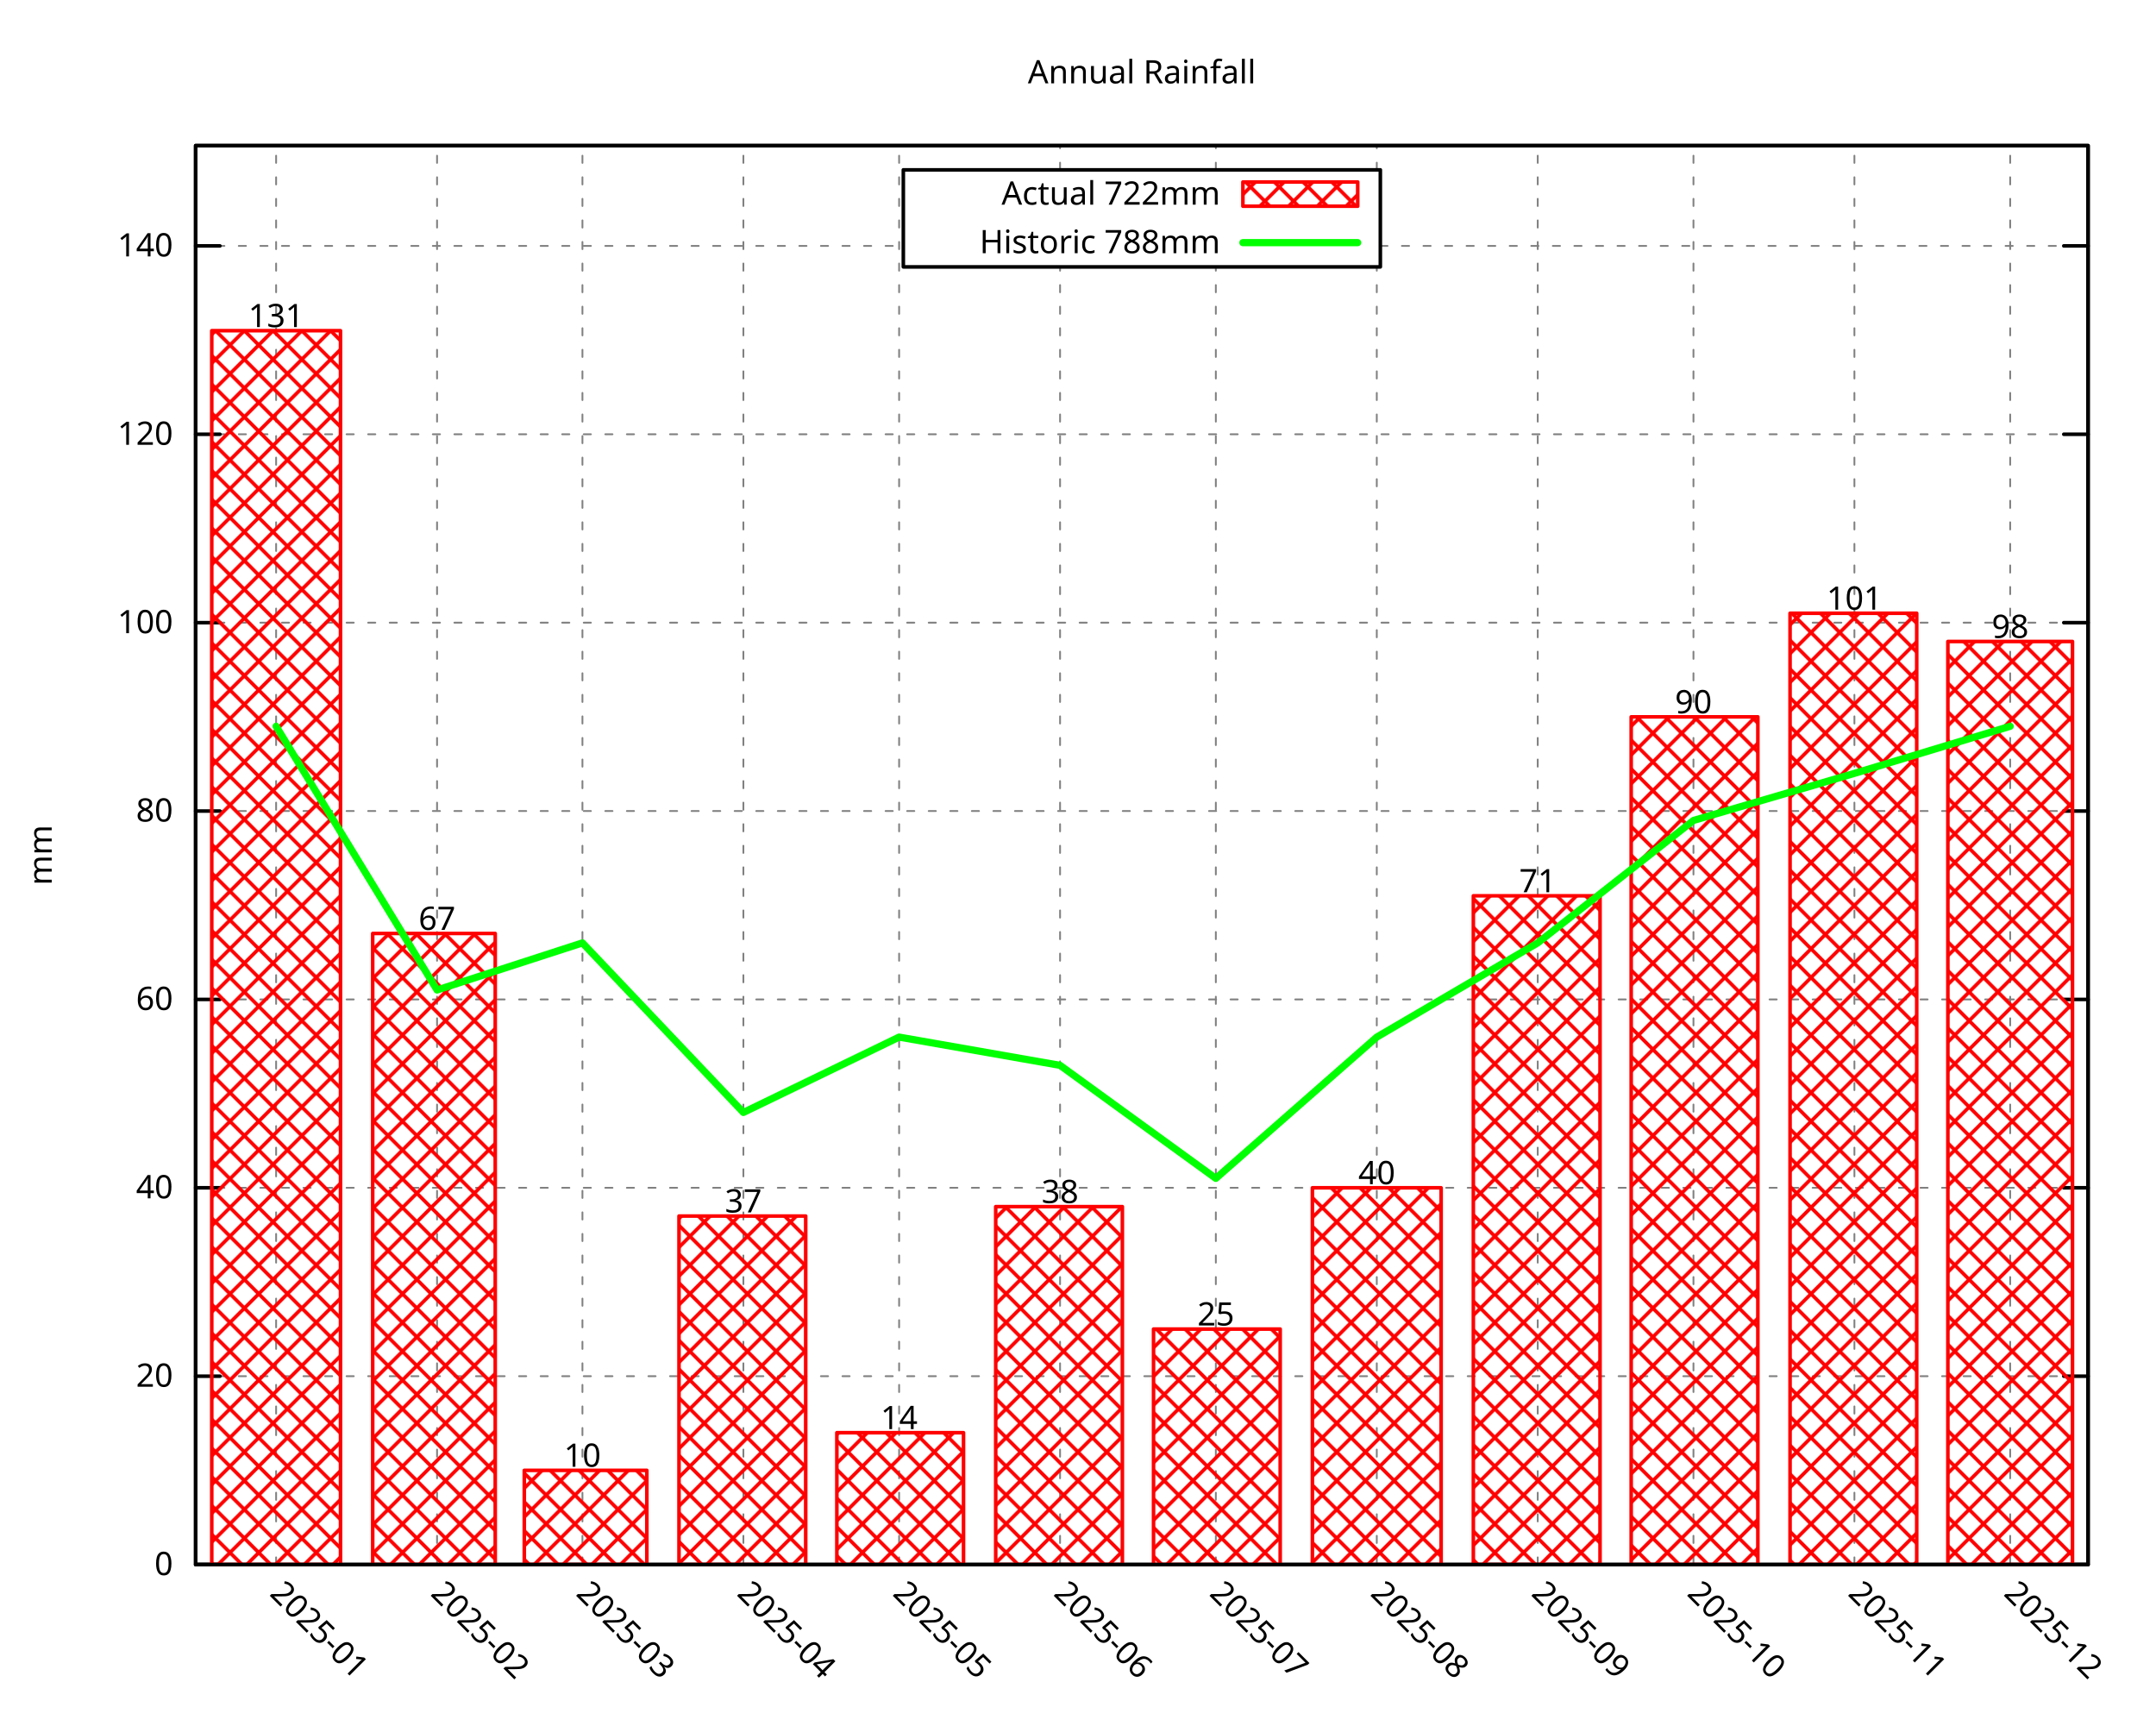
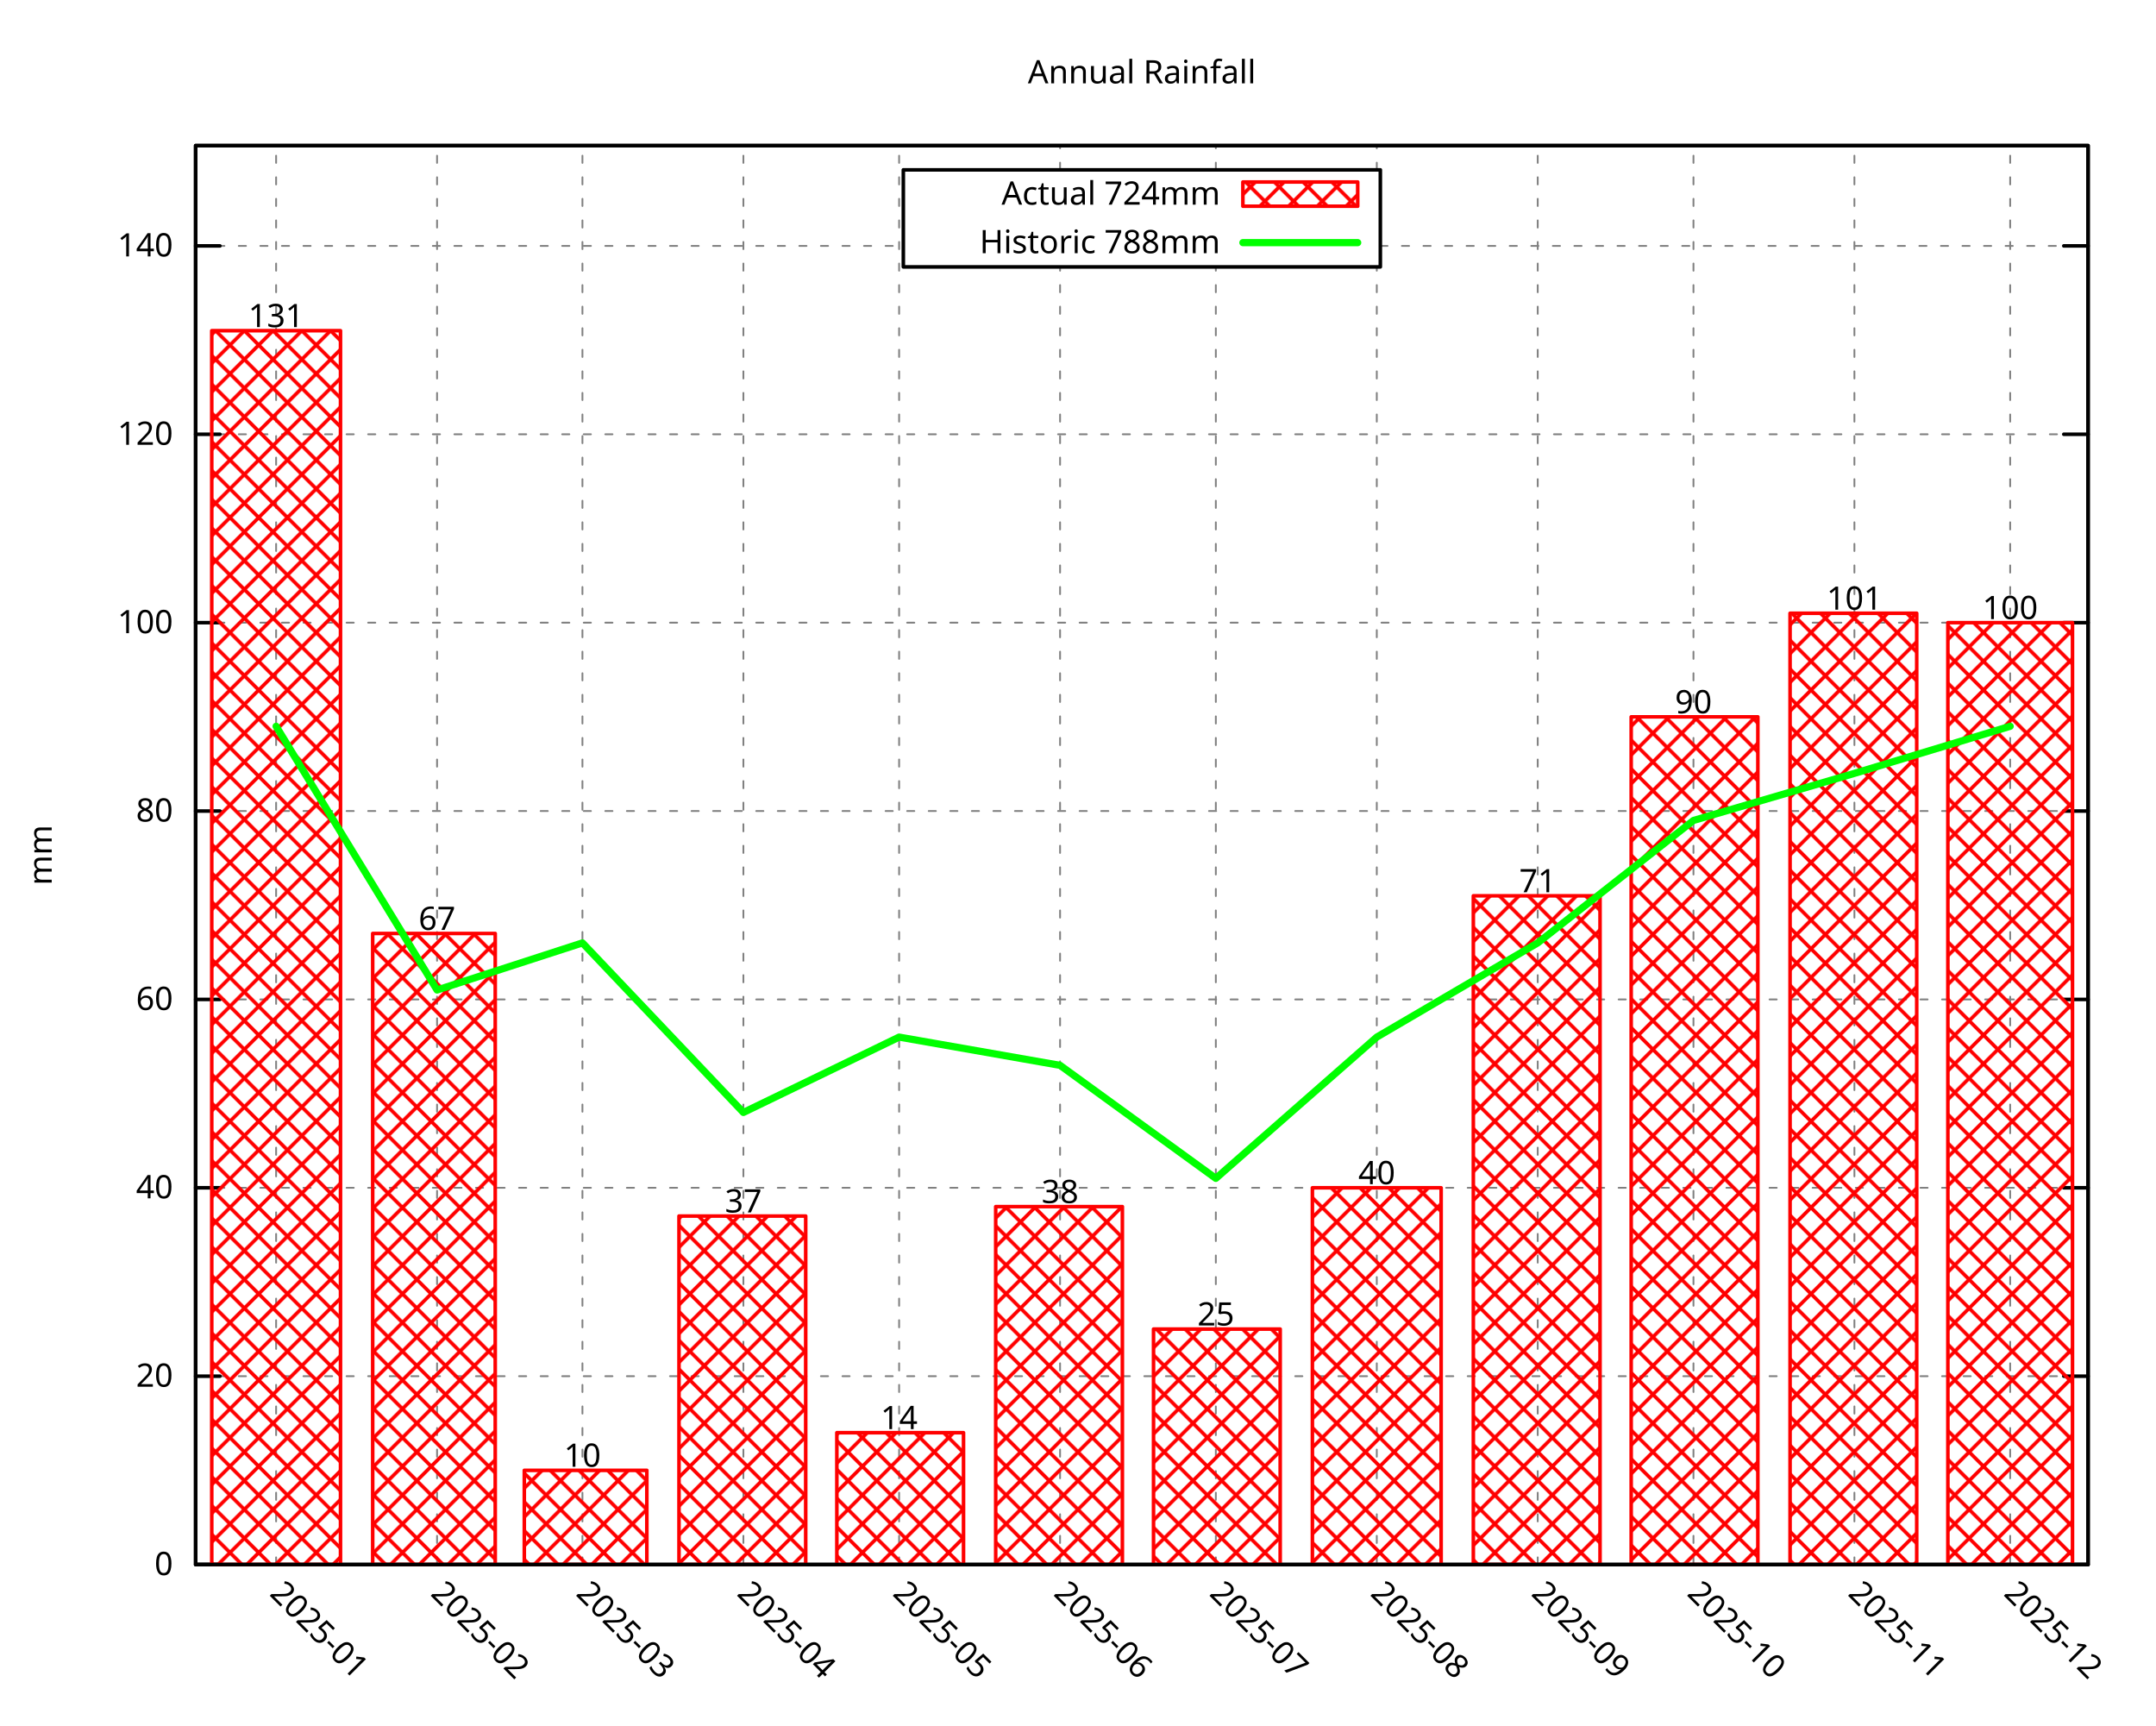
<svg xmlns="http://www.w3.org/2000/svg" xmlns:xlink="http://www.w3.org/1999/xlink" width="600" height="480" viewBox="0 0 600 480">
  <g id="gnuplot_canvas">
    <rect x="0" y="0" width="600" height="480" fill="none" />
    <defs>
      <circle id="gpDot" r="0.5" stroke-width="0.5" stroke="currentColor" />
      <path id="gpPt0" stroke-width="0.296" stroke="currentColor" d="M-1,0 h2 M0,-1 v2" />
      <path id="gpPt1" stroke-width="0.296" stroke="currentColor" d="M-1,-1 L1,1 M1,-1 L-1,1" />
      <path id="gpPt2" stroke-width="0.296" stroke="currentColor" d="M-1,0 L1,0 M0,-1 L0,1 M-1,-1 L1,1 M-1,1 L1,-1" />
      <rect id="gpPt3" stroke-width="0.296" stroke="currentColor" x="-1" y="-1" width="2" height="2" />
      <rect id="gpPt4" stroke-width="0.296" stroke="currentColor" fill="currentColor" x="-1" y="-1" width="2" height="2" />
      <circle id="gpPt5" stroke-width="0.296" stroke="currentColor" cx="0" cy="0" r="1" />
      <use xlink:href="#gpPt5" id="gpPt6" fill="currentColor" stroke="none" />
      <path id="gpPt7" stroke-width="0.296" stroke="currentColor" d="M0,-1.33 L-1.33,0.67 L1.33,0.67 z" />
      <use xlink:href="#gpPt7" id="gpPt8" fill="currentColor" stroke="none" />
      <use xlink:href="#gpPt7" id="gpPt9" stroke="currentColor" transform="rotate(180)" />
      <use xlink:href="#gpPt9" id="gpPt10" fill="currentColor" stroke="none" />
      <use xlink:href="#gpPt3" id="gpPt11" stroke="currentColor" transform="rotate(45)" />
      <use xlink:href="#gpPt11" id="gpPt12" fill="currentColor" stroke="none" />
      <path id="gpPt13" stroke-width="0.296" stroke="currentColor" d="M0,1.330 L1.265,0.411 L0.782,-1.067 L-0.782,-1.076 L-1.265,0.411 z" />
      <use xlink:href="#gpPt13" id="gpPt14" fill="currentColor" stroke="none" />
      <filter id="textbox" filterUnits="objectBoundingBox" x="0" y="0" height="1" width="1">
        <feFlood flood-color="white" flood-opacity="1" result="bgnd" />
        <feComposite in="SourceGraphic" in2="bgnd" operator="atop" />
      </filter>
      <filter id="greybox" filterUnits="objectBoundingBox" x="0" y="0" height="1" width="1">
        <feFlood flood-color="lightgrey" flood-opacity="1" result="grey" />
        <feComposite in="SourceGraphic" in2="grey" operator="atop" />
      </filter>
    </defs>
    <g fill="none" color="white" stroke="currentColor" stroke-width="1.00" stroke-linecap="round" stroke-linejoin="round">
</g>
    <g fill="none" color="black" stroke="currentColor" stroke-width="1.00" stroke-linecap="round" stroke-linejoin="round">
</g>
    <g fill="none" color="black" stroke="black" stroke-width="0.50" stroke-linecap="round" stroke-linejoin="round">
</g>
    <g fill="none" color="gray" stroke="currentColor" stroke-width="0.50" stroke-linecap="round" stroke-linejoin="round">
      <path stroke="gray" stroke-dasharray="2,4" class="gridline" d="M54.45,435.32 L581.09,435.32  " />
    </g>
    <g fill="none" color="gray" stroke="gray" stroke-width="1.00" stroke-linecap="round" stroke-linejoin="round">
</g>
    <g fill="none" color="black" stroke="currentColor" stroke-width="1.00" stroke-linecap="round" stroke-linejoin="round">
      <path stroke="black" d="M54.45,435.32 L61.20,435.32 M581.09,435.32 L574.34,435.32  " />
      <g transform="translate(48.15,438.25)" stroke="none" fill="black" font-family="Droid Sans" font-size="9.00" text-anchor="end">
        <text>
          <tspan font-family="Droid Sans"> 0</tspan>
        </text>
      </g>
    </g>
    <g fill="none" color="black" stroke="currentColor" stroke-width="1.00" stroke-linecap="round" stroke-linejoin="round">
</g>
    <g fill="none" color="black" stroke="black" stroke-width="0.50" stroke-linecap="round" stroke-linejoin="round">
</g>
    <g fill="none" color="gray" stroke="currentColor" stroke-width="0.50" stroke-linecap="round" stroke-linejoin="round">
      <path stroke="gray" stroke-dasharray="2,4" class="gridline" d="M54.45,382.91 L581.09,382.91  " />
    </g>
    <g fill="none" color="gray" stroke="gray" stroke-width="1.00" stroke-linecap="round" stroke-linejoin="round">
</g>
    <g fill="none" color="black" stroke="currentColor" stroke-width="1.00" stroke-linecap="round" stroke-linejoin="round">
      <path stroke="black" d="M54.45,382.91 L61.20,382.91 M581.09,382.91 L574.34,382.91  " />
      <g transform="translate(48.15,385.84)" stroke="none" fill="black" font-family="Droid Sans" font-size="9.00" text-anchor="end">
        <text>
          <tspan font-family="Droid Sans"> 20</tspan>
        </text>
      </g>
    </g>
    <g fill="none" color="black" stroke="currentColor" stroke-width="1.00" stroke-linecap="round" stroke-linejoin="round">
</g>
    <g fill="none" color="black" stroke="black" stroke-width="0.50" stroke-linecap="round" stroke-linejoin="round">
</g>
    <g fill="none" color="gray" stroke="currentColor" stroke-width="0.50" stroke-linecap="round" stroke-linejoin="round">
      <path stroke="gray" stroke-dasharray="2,4" class="gridline" d="M54.45,330.49 L581.09,330.49  " />
    </g>
    <g fill="none" color="gray" stroke="gray" stroke-width="1.00" stroke-linecap="round" stroke-linejoin="round">
</g>
    <g fill="none" color="black" stroke="currentColor" stroke-width="1.00" stroke-linecap="round" stroke-linejoin="round">
      <path stroke="black" d="M54.45,330.49 L61.20,330.49 M581.09,330.49 L574.34,330.49  " />
      <g transform="translate(48.15,333.42)" stroke="none" fill="black" font-family="Droid Sans" font-size="9.00" text-anchor="end">
        <text>
          <tspan font-family="Droid Sans"> 40</tspan>
        </text>
      </g>
    </g>
    <g fill="none" color="black" stroke="currentColor" stroke-width="1.00" stroke-linecap="round" stroke-linejoin="round">
</g>
    <g fill="none" color="black" stroke="black" stroke-width="0.50" stroke-linecap="round" stroke-linejoin="round">
</g>
    <g fill="none" color="gray" stroke="currentColor" stroke-width="0.50" stroke-linecap="round" stroke-linejoin="round">
      <path stroke="gray" stroke-dasharray="2,4" class="gridline" d="M54.45,278.08 L581.09,278.08  " />
    </g>
    <g fill="none" color="gray" stroke="gray" stroke-width="1.00" stroke-linecap="round" stroke-linejoin="round">
</g>
    <g fill="none" color="black" stroke="currentColor" stroke-width="1.00" stroke-linecap="round" stroke-linejoin="round">
      <path stroke="black" d="M54.45,278.08 L61.20,278.08 M581.09,278.08 L574.34,278.08  " />
      <g transform="translate(48.15,281.01)" stroke="none" fill="black" font-family="Droid Sans" font-size="9.00" text-anchor="end">
        <text>
          <tspan font-family="Droid Sans"> 60</tspan>
        </text>
      </g>
    </g>
    <g fill="none" color="black" stroke="currentColor" stroke-width="1.00" stroke-linecap="round" stroke-linejoin="round">
</g>
    <g fill="none" color="black" stroke="black" stroke-width="0.50" stroke-linecap="round" stroke-linejoin="round">
</g>
    <g fill="none" color="gray" stroke="currentColor" stroke-width="0.50" stroke-linecap="round" stroke-linejoin="round">
      <path stroke="gray" stroke-dasharray="2,4" class="gridline" d="M54.45,225.66 L581.09,225.66  " />
    </g>
    <g fill="none" color="gray" stroke="gray" stroke-width="1.00" stroke-linecap="round" stroke-linejoin="round">
</g>
    <g fill="none" color="black" stroke="currentColor" stroke-width="1.00" stroke-linecap="round" stroke-linejoin="round">
      <path stroke="black" d="M54.45,225.66 L61.20,225.66 M581.09,225.66 L574.34,225.66  " />
      <g transform="translate(48.15,228.59)" stroke="none" fill="black" font-family="Droid Sans" font-size="9.00" text-anchor="end">
        <text>
          <tspan font-family="Droid Sans"> 80</tspan>
        </text>
      </g>
    </g>
    <g fill="none" color="black" stroke="currentColor" stroke-width="1.00" stroke-linecap="round" stroke-linejoin="round">
</g>
    <g fill="none" color="black" stroke="black" stroke-width="0.50" stroke-linecap="round" stroke-linejoin="round">
</g>
    <g fill="none" color="gray" stroke="currentColor" stroke-width="0.50" stroke-linecap="round" stroke-linejoin="round">
      <path stroke="gray" stroke-dasharray="2,4" class="gridline" d="M54.45,173.25 L581.09,173.25  " />
    </g>
    <g fill="none" color="gray" stroke="gray" stroke-width="1.00" stroke-linecap="round" stroke-linejoin="round">
</g>
    <g fill="none" color="black" stroke="currentColor" stroke-width="1.00" stroke-linecap="round" stroke-linejoin="round">
      <path stroke="black" d="M54.45,173.25 L61.20,173.25 M581.09,173.25 L574.34,173.25  " />
      <g transform="translate(48.15,176.18)" stroke="none" fill="black" font-family="Droid Sans" font-size="9.00" text-anchor="end">
        <text>
          <tspan font-family="Droid Sans"> 100</tspan>
        </text>
      </g>
    </g>
    <g fill="none" color="black" stroke="currentColor" stroke-width="1.00" stroke-linecap="round" stroke-linejoin="round">
</g>
    <g fill="none" color="black" stroke="black" stroke-width="0.50" stroke-linecap="round" stroke-linejoin="round">
</g>
    <g fill="none" color="gray" stroke="currentColor" stroke-width="0.50" stroke-linecap="round" stroke-linejoin="round">
      <path stroke="gray" stroke-dasharray="2,4" class="gridline" d="M54.45,120.83 L581.09,120.83  " />
    </g>
    <g fill="none" color="gray" stroke="gray" stroke-width="1.00" stroke-linecap="round" stroke-linejoin="round">
</g>
    <g fill="none" color="black" stroke="currentColor" stroke-width="1.00" stroke-linecap="round" stroke-linejoin="round">
      <path stroke="black" d="M54.45,120.83 L61.20,120.83 M581.09,120.83 L574.34,120.83  " />
      <g transform="translate(48.15,123.76)" stroke="none" fill="black" font-family="Droid Sans" font-size="9.00" text-anchor="end">
        <text>
          <tspan font-family="Droid Sans"> 120</tspan>
        </text>
      </g>
    </g>
    <g fill="none" color="black" stroke="currentColor" stroke-width="1.00" stroke-linecap="round" stroke-linejoin="round">
</g>
    <g fill="none" color="black" stroke="black" stroke-width="0.50" stroke-linecap="round" stroke-linejoin="round">
</g>
    <g fill="none" color="gray" stroke="currentColor" stroke-width="0.50" stroke-linecap="round" stroke-linejoin="round">
      <path stroke="gray" stroke-dasharray="2,4" class="gridline" d="M54.45,68.42 L251.39,68.42 M384.14,68.42 L581.09,68.42  " />
    </g>
    <g fill="none" color="gray" stroke="gray" stroke-width="1.00" stroke-linecap="round" stroke-linejoin="round">
</g>
    <g fill="none" color="black" stroke="currentColor" stroke-width="1.00" stroke-linecap="round" stroke-linejoin="round">
      <path stroke="black" d="M54.45,68.42 L61.20,68.42 M581.09,68.42 L574.34,68.42  " />
      <g transform="translate(48.15,71.35)" stroke="none" fill="black" font-family="Droid Sans" font-size="9.00" text-anchor="end">
        <text>
          <tspan font-family="Droid Sans"> 140</tspan>
        </text>
      </g>
    </g>
    <g fill="none" color="black" stroke="currentColor" stroke-width="1.00" stroke-linecap="round" stroke-linejoin="round">
</g>
    <g fill="none" color="black" stroke="black" stroke-width="0.50" stroke-linecap="round" stroke-linejoin="round">
</g>
    <g fill="none" color="gray" stroke="currentColor" stroke-width="0.50" stroke-linecap="round" stroke-linejoin="round">
      <path stroke="gray" stroke-dasharray="2,4" class="gridline" d="M76.84,435.32 L76.84,40.51  " />
    </g>
    <g fill="none" color="gray" stroke="gray" stroke-width="1.00" stroke-linecap="round" stroke-linejoin="round">
</g>
    <g fill="none" color="black" stroke="currentColor" stroke-width="1.00" stroke-linecap="round" stroke-linejoin="round">
      <path stroke="black" d="M76.84,435.32 M76.84,40.51  " />
      <g transform="translate(74.77,443.69) rotate(45.00)" stroke="none" fill="black" font-family="Droid Sans" font-size="9.00" text-anchor="start">
        <text>
          <tspan font-family="Droid Sans">2025-01</tspan>
        </text>
      </g>
    </g>
    <g fill="none" color="black" stroke="currentColor" stroke-width="1.00" stroke-linecap="round" stroke-linejoin="round">
</g>
    <g fill="none" color="black" stroke="black" stroke-width="0.50" stroke-linecap="round" stroke-linejoin="round">
</g>
    <g fill="none" color="gray" stroke="currentColor" stroke-width="0.50" stroke-linecap="round" stroke-linejoin="round">
      <path stroke="gray" stroke-dasharray="2,4" class="gridline" d="M121.63,435.32 L121.63,40.51  " />
    </g>
    <g fill="none" color="gray" stroke="gray" stroke-width="1.00" stroke-linecap="round" stroke-linejoin="round">
</g>
    <g fill="none" color="black" stroke="currentColor" stroke-width="1.00" stroke-linecap="round" stroke-linejoin="round">
      <path stroke="black" d="M121.63,435.32 M121.63,40.51  " />
      <g transform="translate(119.56,443.69) rotate(45.00)" stroke="none" fill="black" font-family="Droid Sans" font-size="9.00" text-anchor="start">
        <text>
          <tspan font-family="Droid Sans">2025-02</tspan>
        </text>
      </g>
    </g>
    <g fill="none" color="black" stroke="currentColor" stroke-width="1.00" stroke-linecap="round" stroke-linejoin="round">
</g>
    <g fill="none" color="black" stroke="black" stroke-width="0.50" stroke-linecap="round" stroke-linejoin="round">
</g>
    <g fill="none" color="gray" stroke="currentColor" stroke-width="0.50" stroke-linecap="round" stroke-linejoin="round">
      <path stroke="gray" stroke-dasharray="2,4" class="gridline" d="M162.09,435.32 L162.09,40.51  " />
    </g>
    <g fill="none" color="gray" stroke="gray" stroke-width="1.00" stroke-linecap="round" stroke-linejoin="round">
</g>
    <g fill="none" color="black" stroke="currentColor" stroke-width="1.00" stroke-linecap="round" stroke-linejoin="round">
      <path stroke="black" d="M162.09,435.32 M162.09,40.51  " />
      <g transform="translate(160.02,443.69) rotate(45.00)" stroke="none" fill="black" font-family="Droid Sans" font-size="9.00" text-anchor="start">
        <text>
          <tspan font-family="Droid Sans">2025-03</tspan>
        </text>
      </g>
    </g>
    <g fill="none" color="black" stroke="currentColor" stroke-width="1.00" stroke-linecap="round" stroke-linejoin="round">
</g>
    <g fill="none" color="black" stroke="black" stroke-width="0.50" stroke-linecap="round" stroke-linejoin="round">
</g>
    <g fill="none" color="gray" stroke="currentColor" stroke-width="0.50" stroke-linecap="round" stroke-linejoin="round">
      <path stroke="gray" stroke-dasharray="2,4" class="gridline" d="M206.88,435.32 L206.88,40.51  " />
    </g>
    <g fill="none" color="gray" stroke="gray" stroke-width="1.00" stroke-linecap="round" stroke-linejoin="round">
</g>
    <g fill="none" color="black" stroke="currentColor" stroke-width="1.00" stroke-linecap="round" stroke-linejoin="round">
      <path stroke="black" d="M206.88,435.32 M206.88,40.51  " />
      <g transform="translate(204.81,443.69) rotate(45.00)" stroke="none" fill="black" font-family="Droid Sans" font-size="9.00" text-anchor="start">
        <text>
          <tspan font-family="Droid Sans">2025-04</tspan>
        </text>
      </g>
    </g>
    <g fill="none" color="black" stroke="currentColor" stroke-width="1.00" stroke-linecap="round" stroke-linejoin="round">
</g>
    <g fill="none" color="black" stroke="black" stroke-width="0.50" stroke-linecap="round" stroke-linejoin="round">
</g>
    <g fill="none" color="gray" stroke="currentColor" stroke-width="0.50" stroke-linecap="round" stroke-linejoin="round">
      <path stroke="gray" stroke-dasharray="2,4" class="gridline" d="M250.22,435.32 L250.22,40.51  " />
    </g>
    <g fill="none" color="gray" stroke="gray" stroke-width="1.00" stroke-linecap="round" stroke-linejoin="round">
</g>
    <g fill="none" color="black" stroke="currentColor" stroke-width="1.00" stroke-linecap="round" stroke-linejoin="round">
      <path stroke="black" d="M250.22,435.32 M250.22,40.51  " />
      <g transform="translate(248.15,443.69) rotate(45.00)" stroke="none" fill="black" font-family="Droid Sans" font-size="9.00" text-anchor="start">
        <text>
          <tspan font-family="Droid Sans">2025-05</tspan>
        </text>
      </g>
    </g>
    <g fill="none" color="black" stroke="currentColor" stroke-width="1.00" stroke-linecap="round" stroke-linejoin="round">
</g>
    <g fill="none" color="black" stroke="black" stroke-width="0.50" stroke-linecap="round" stroke-linejoin="round">
</g>
    <g fill="none" color="gray" stroke="currentColor" stroke-width="0.50" stroke-linecap="round" stroke-linejoin="round">
      <path stroke="gray" stroke-dasharray="2,4" class="gridline" d="M295.01,435.32 L295.01,74.26 M295.01,47.26 L295.01,40.51  " />
    </g>
    <g fill="none" color="gray" stroke="gray" stroke-width="1.00" stroke-linecap="round" stroke-linejoin="round">
</g>
    <g fill="none" color="black" stroke="currentColor" stroke-width="1.00" stroke-linecap="round" stroke-linejoin="round">
      <path stroke="black" d="M295.01,435.32 M295.01,40.51  " />
      <g transform="translate(292.94,443.69) rotate(45.00)" stroke="none" fill="black" font-family="Droid Sans" font-size="9.00" text-anchor="start">
        <text>
          <tspan font-family="Droid Sans">2025-06</tspan>
        </text>
      </g>
    </g>
    <g fill="none" color="black" stroke="currentColor" stroke-width="1.00" stroke-linecap="round" stroke-linejoin="round">
</g>
    <g fill="none" color="black" stroke="black" stroke-width="0.50" stroke-linecap="round" stroke-linejoin="round">
</g>
    <g fill="none" color="gray" stroke="currentColor" stroke-width="0.50" stroke-linecap="round" stroke-linejoin="round">
      <path stroke="gray" stroke-dasharray="2,4" class="gridline" d="M338.36,435.32 L338.36,74.26 M338.36,47.26 L338.36,40.51  " />
    </g>
    <g fill="none" color="gray" stroke="gray" stroke-width="1.00" stroke-linecap="round" stroke-linejoin="round">
</g>
    <g fill="none" color="black" stroke="currentColor" stroke-width="1.00" stroke-linecap="round" stroke-linejoin="round">
      <path stroke="black" d="M338.36,435.32 M338.36,40.51  " />
      <g transform="translate(336.29,443.69) rotate(45.00)" stroke="none" fill="black" font-family="Droid Sans" font-size="9.00" text-anchor="start">
        <text>
          <tspan font-family="Droid Sans">2025-07</tspan>
        </text>
      </g>
    </g>
    <g fill="none" color="black" stroke="currentColor" stroke-width="1.00" stroke-linecap="round" stroke-linejoin="round">
</g>
    <g fill="none" color="black" stroke="black" stroke-width="0.50" stroke-linecap="round" stroke-linejoin="round">
</g>
    <g fill="none" color="gray" stroke="currentColor" stroke-width="0.50" stroke-linecap="round" stroke-linejoin="round">
      <path stroke="gray" stroke-dasharray="2,4" class="gridline" d="M383.15,435.32 L383.15,74.26 M383.15,47.26 L383.15,40.51  " />
    </g>
    <g fill="none" color="gray" stroke="gray" stroke-width="1.00" stroke-linecap="round" stroke-linejoin="round">
</g>
    <g fill="none" color="black" stroke="currentColor" stroke-width="1.00" stroke-linecap="round" stroke-linejoin="round">
      <path stroke="black" d="M383.15,435.32 M383.15,40.51  " />
      <g transform="translate(381.08,443.69) rotate(45.00)" stroke="none" fill="black" font-family="Droid Sans" font-size="9.00" text-anchor="start">
        <text>
          <tspan font-family="Droid Sans">2025-08</tspan>
        </text>
      </g>
    </g>
    <g fill="none" color="black" stroke="currentColor" stroke-width="1.00" stroke-linecap="round" stroke-linejoin="round">
</g>
    <g fill="none" color="black" stroke="black" stroke-width="0.50" stroke-linecap="round" stroke-linejoin="round">
</g>
    <g fill="none" color="gray" stroke="currentColor" stroke-width="0.50" stroke-linecap="round" stroke-linejoin="round">
      <path stroke="gray" stroke-dasharray="2,4" class="gridline" d="M427.94,435.32 L427.94,40.51  " />
    </g>
    <g fill="none" color="gray" stroke="gray" stroke-width="1.00" stroke-linecap="round" stroke-linejoin="round">
</g>
    <g fill="none" color="black" stroke="currentColor" stroke-width="1.00" stroke-linecap="round" stroke-linejoin="round">
      <path stroke="black" d="M427.94,435.32 M427.94,40.51  " />
      <g transform="translate(425.87,443.69) rotate(45.00)" stroke="none" fill="black" font-family="Droid Sans" font-size="9.00" text-anchor="start">
        <text>
          <tspan font-family="Droid Sans">2025-09</tspan>
        </text>
      </g>
    </g>
    <g fill="none" color="black" stroke="currentColor" stroke-width="1.00" stroke-linecap="round" stroke-linejoin="round">
</g>
    <g fill="none" color="black" stroke="black" stroke-width="0.50" stroke-linecap="round" stroke-linejoin="round">
</g>
    <g fill="none" color="gray" stroke="currentColor" stroke-width="0.50" stroke-linecap="round" stroke-linejoin="round">
      <path stroke="gray" stroke-dasharray="2,4" class="gridline" d="M471.28,435.32 L471.28,40.51  " />
    </g>
    <g fill="none" color="gray" stroke="gray" stroke-width="1.00" stroke-linecap="round" stroke-linejoin="round">
</g>
    <g fill="none" color="black" stroke="currentColor" stroke-width="1.00" stroke-linecap="round" stroke-linejoin="round">
      <path stroke="black" d="M471.28,435.32 M471.28,40.51  " />
      <g transform="translate(469.21,443.69) rotate(45.00)" stroke="none" fill="black" font-family="Droid Sans" font-size="9.00" text-anchor="start">
        <text>
          <tspan font-family="Droid Sans">2025-10</tspan>
        </text>
      </g>
    </g>
    <g fill="none" color="black" stroke="currentColor" stroke-width="1.00" stroke-linecap="round" stroke-linejoin="round">
</g>
    <g fill="none" color="black" stroke="black" stroke-width="0.50" stroke-linecap="round" stroke-linejoin="round">
</g>
    <g fill="none" color="gray" stroke="currentColor" stroke-width="0.50" stroke-linecap="round" stroke-linejoin="round">
      <path stroke="gray" stroke-dasharray="2,4" class="gridline" d="M516.07,435.32 L516.07,40.51  " />
    </g>
    <g fill="none" color="gray" stroke="gray" stroke-width="1.00" stroke-linecap="round" stroke-linejoin="round">
</g>
    <g fill="none" color="black" stroke="currentColor" stroke-width="1.00" stroke-linecap="round" stroke-linejoin="round">
      <path stroke="black" d="M516.07,435.32 M516.07,40.51  " />
      <g transform="translate(514.00,443.69) rotate(45.00)" stroke="none" fill="black" font-family="Droid Sans" font-size="9.00" text-anchor="start">
        <text>
          <tspan font-family="Droid Sans">2025-11</tspan>
        </text>
      </g>
    </g>
    <g fill="none" color="black" stroke="currentColor" stroke-width="1.00" stroke-linecap="round" stroke-linejoin="round">
</g>
    <g fill="none" color="black" stroke="black" stroke-width="0.50" stroke-linecap="round" stroke-linejoin="round">
</g>
    <g fill="none" color="gray" stroke="currentColor" stroke-width="0.50" stroke-linecap="round" stroke-linejoin="round">
      <path stroke="gray" stroke-dasharray="2,4" class="gridline" d="M559.42,435.32 L559.42,40.51  " />
    </g>
    <g fill="none" color="gray" stroke="gray" stroke-width="1.00" stroke-linecap="round" stroke-linejoin="round">
</g>
    <g fill="none" color="black" stroke="currentColor" stroke-width="1.00" stroke-linecap="round" stroke-linejoin="round">
      <path stroke="black" d="M559.42,435.32 M559.42,40.51  " />
      <g transform="translate(557.35,443.69) rotate(45.00)" stroke="none" fill="black" font-family="Droid Sans" font-size="9.00" text-anchor="start">
        <text>
          <tspan font-family="Droid Sans">2025-12</tspan>
        </text>
      </g>
    </g>
    <g fill="none" color="black" stroke="currentColor" stroke-width="1.00" stroke-linecap="round" stroke-linejoin="round">
</g>
    <g fill="none" color="black" stroke="currentColor" stroke-width="1.00" stroke-linecap="round" stroke-linejoin="round">
      <path stroke="black" d="M54.45,40.51 L54.45,435.32 L581.09,435.32 L581.09,40.51 L54.45,40.51 Z  " />
    </g>
    <g fill="none" color="black" stroke="currentColor" stroke-width="1.00" stroke-linecap="round" stroke-linejoin="round">
</g>
    <g fill="none" color="black" stroke="currentColor" stroke-width="1.00" stroke-linecap="round" stroke-linejoin="round">
      <path stroke="black" d="M251.39,74.26 L251.39,47.26 L384.14,47.26 L384.14,74.26 L251.39,74.26 Z  " />
    </g>
    <g id="gnuplot_plot_1">
      <g fill="none" color="black" stroke="currentColor" stroke-width="1.00" stroke-linecap="round" stroke-linejoin="round">
        <g transform="translate(339.59,56.94)" stroke="none" fill="black" font-family="Droid Sans" font-size="9.00" text-anchor="end">
          <text>
-             <tspan font-family="Droid Sans">Actual 722mm</tspan>
+             <tspan font-family="Droid Sans">Actual 724mm</tspan>
          </text>
        </g>
      </g>
      <g fill="none" color="black" stroke="currentColor" stroke-width="1.00" stroke-linecap="round" stroke-linejoin="round">
        <defs>
          <pattern id="gpPat1" patternUnits="userSpaceOnUse" x="0" y="0" width="8" height="8">
            <path style="fill:none; stroke:rgb(255,0,0)" d="M0,0 L8,8 M0,8 L8,0" />
          </pattern>
        </defs>
        <g stroke="none" shape-rendering="crispEdges">
          <polygon fill="url(#gpPat1)" points="345.89,57.38 377.84,57.38 377.84,50.63 345.89,50.63 " />
        </g>
        <path stroke="rgb(255,   0,   0)" d="M345.89,57.38 L377.84,57.38 L377.84,50.64 L345.89,50.64 L345.89,57.38 Z  " />
      </g>
      <g fill="none" color="black" stroke="currentColor" stroke-width="1.00" stroke-linecap="round" stroke-linejoin="round">
        <defs>
          <pattern id="gpPat2" patternUnits="userSpaceOnUse" x="0" y="0" width="8" height="8">
            <path style="fill:none; stroke:rgb(255,0,0)" d="M0,0 L8,8 M0,8 L8,0" />
          </pattern>
        </defs>
        <g stroke="none" shape-rendering="crispEdges">
          <polygon fill="url(#gpPat2)" points="58.93,435.32 94.77,435.32 94.77,92.00 58.93,92.00 " />
        </g>
        <path stroke="rgb(255,   0,   0)" d="M58.93,435.32 L58.93,92.01 L94.76,92.01 L94.76,435.32 L58.93,435.32 Z  " />
        <g stroke="none" shape-rendering="crispEdges">
          <polygon fill="url(#gpPat2)" points="103.72,435.32 137.83,435.32 137.83,259.72 103.72,259.72 " />
        </g>
        <path stroke="rgb(255,   0,   0)" d="M103.72,435.32 L103.72,259.73 L137.82,259.73 L137.82,435.32 L103.72,435.32 Z  " />
        <g stroke="none" shape-rendering="crispEdges">
          <polygon fill="url(#gpPat2)" points="145.91,435.32 180.02,435.32 180.02,409.10 145.91,409.10 " />
        </g>
        <path stroke="rgb(255,   0,   0)" d="M145.91,435.32 L145.91,409.11 L180.01,409.11 L180.01,435.32 L145.91,435.32 Z  " />
        <g stroke="none" shape-rendering="crispEdges">
          <polygon fill="url(#gpPat2)" points="188.96,435.32 224.23,435.32 224.23,338.34 188.96,338.34 " />
        </g>
        <path stroke="rgb(255,   0,   0)" d="M188.96,435.32 L188.96,338.35 L224.22,338.35 L224.22,435.32 L188.96,435.32 Z  " />
        <g stroke="none" shape-rendering="crispEdges">
          <polygon fill="url(#gpPat2)" points="232.89,435.32 268.15,435.32 268.15,398.62 232.89,398.62 " />
        </g>
        <path stroke="rgb(255,   0,   0)" d="M232.89,435.32 L232.89,398.63 L268.14,398.63 L268.14,435.32 L232.89,435.32 Z  " />
        <g stroke="none" shape-rendering="crispEdges">
          <polygon fill="url(#gpPat2)" points="277.10,435.32 312.36,435.32 312.36,335.72 277.10,335.72 " />
        </g>
        <path stroke="rgb(255,   0,   0)" d="M277.10,435.32 L277.10,335.73 L312.35,335.73 L312.35,435.32 L277.10,435.32 Z  " />
        <g stroke="none" shape-rendering="crispEdges">
          <polygon fill="url(#gpPat2)" points="321.02,435.32 356.28,435.32 356.28,369.79 321.02,369.79 " />
        </g>
        <path stroke="rgb(255,   0,   0)" d="M321.02,435.32 L321.02,369.80 L356.27,369.80 L356.27,435.32 L321.02,435.32 Z  " />
        <g stroke="none" shape-rendering="crispEdges">
          <polygon fill="url(#gpPat2)" points="365.23,435.32 401.07,435.32 401.07,330.48 365.23,330.48 " />
        </g>
        <path stroke="rgb(255,   0,   0)" d="M365.23,435.32 L365.23,330.49 L401.06,330.49 L401.06,435.32 L365.23,435.32 Z  " />
        <g stroke="none" shape-rendering="crispEdges">
          <polygon fill="url(#gpPat2)" points="410.02,435.32 445.29,435.32 445.29,249.24 410.02,249.24 " />
        </g>
        <path stroke="rgb(255,   0,   0)" d="M410.02,435.32 L410.02,249.25 L445.28,249.25 L445.28,435.32 L410.02,435.32 Z  " />
        <g stroke="none" shape-rendering="crispEdges">
          <polygon fill="url(#gpPat2)" points="453.95,435.32 489.21,435.32 489.21,199.45 453.95,199.45 " />
        </g>
        <path stroke="rgb(255,   0,   0)" d="M453.95,435.32 L453.95,199.46 L489.20,199.46 L489.20,435.32 L453.95,435.32 Z  " />
        <g stroke="none" shape-rendering="crispEdges">
          <polygon fill="url(#gpPat2)" points="498.16,435.32 533.42,435.32 533.42,170.62 498.16,170.62 " />
        </g>
        <path stroke="rgb(255,   0,   0)" d="M498.16,435.32 L498.16,170.63 L533.41,170.63 L533.41,435.32 L498.16,435.32 Z  " />
        <g stroke="none" shape-rendering="crispEdges">
-           <polygon fill="url(#gpPat2)" points="542.08,435.32 576.77,435.32 576.77,178.48 542.08,178.48 " />
-         </g>
-         <path stroke="rgb(255,   0,   0)" d="M542.08,435.32 L542.08,178.49 L576.76,178.49 L576.76,435.32 L542.08,435.32 Z  " />
+           <polygon fill="url(#gpPat2)" points="542.08,435.32 576.77,435.32 576.77,173.24 542.08,173.24 " />
+         </g>
+         <path stroke="rgb(255,   0,   0)" d="M542.08,435.32 L542.08,173.25 L576.76,173.25 L576.76,435.32 L542.08,435.32 Z  " />
      </g>
    </g>
    <g id="gnuplot_plot_2" fill="none">
      <g fill="none" color="black" stroke="currentColor" stroke-width="1.00" stroke-linecap="round" stroke-linejoin="round">
        <g transform="translate(76.84,91.01)" stroke="none" fill="black" font-family="Droid Sans" font-size="9.00" text-anchor="middle">
          <text>
            <tspan font-family="Droid Sans">131</tspan>
          </text>
        </g>
        <g transform="translate(121.63,258.73)" stroke="none" fill="black" font-family="Droid Sans" font-size="9.00" text-anchor="middle">
          <text>
            <tspan font-family="Droid Sans">67</tspan>
          </text>
        </g>
        <g transform="translate(162.09,408.11)" stroke="none" fill="black" font-family="Droid Sans" font-size="9.00" text-anchor="middle">
          <text>
            <tspan font-family="Droid Sans">10</tspan>
          </text>
        </g>
        <g transform="translate(206.88,337.35)" stroke="none" fill="black" font-family="Droid Sans" font-size="9.00" text-anchor="middle">
          <text>
            <tspan font-family="Droid Sans">37</tspan>
          </text>
        </g>
        <g transform="translate(250.22,397.63)" stroke="none" fill="black" font-family="Droid Sans" font-size="9.00" text-anchor="middle">
          <text>
            <tspan font-family="Droid Sans">14</tspan>
          </text>
        </g>
        <g transform="translate(295.01,334.73)" stroke="none" fill="black" font-family="Droid Sans" font-size="9.00" text-anchor="middle">
          <text>
            <tspan font-family="Droid Sans">38</tspan>
          </text>
        </g>
        <g transform="translate(338.36,368.80)" stroke="none" fill="black" font-family="Droid Sans" font-size="9.00" text-anchor="middle">
          <text>
            <tspan font-family="Droid Sans">25</tspan>
          </text>
        </g>
        <g transform="translate(383.15,329.49)" stroke="none" fill="black" font-family="Droid Sans" font-size="9.00" text-anchor="middle">
          <text>
            <tspan font-family="Droid Sans">40</tspan>
          </text>
        </g>
        <g transform="translate(427.94,248.25)" stroke="none" fill="black" font-family="Droid Sans" font-size="9.00" text-anchor="middle">
          <text>
            <tspan font-family="Droid Sans">71</tspan>
          </text>
        </g>
        <g transform="translate(471.28,198.46)" stroke="none" fill="black" font-family="Droid Sans" font-size="9.00" text-anchor="middle">
          <text>
            <tspan font-family="Droid Sans">90</tspan>
          </text>
        </g>
        <g transform="translate(516.07,169.63)" stroke="none" fill="black" font-family="Droid Sans" font-size="9.00" text-anchor="middle">
          <text>
            <tspan font-family="Droid Sans">101</tspan>
          </text>
        </g>
-         <g transform="translate(559.42,177.49)" stroke="none" fill="black" font-family="Droid Sans" font-size="9.00" text-anchor="middle">
-           <text>
-             <tspan font-family="Droid Sans">98</tspan>
+         <g transform="translate(559.42,172.25)" stroke="none" fill="black" font-family="Droid Sans" font-size="9.00" text-anchor="middle">
+           <text>
+             <tspan font-family="Droid Sans">100</tspan>
          </text>
        </g>
      </g>
    </g>
    <g id="gnuplot_plot_3">
      <g fill="none" color="white" stroke="black" stroke-width="2.00" stroke-linecap="round" stroke-linejoin="round">
</g>
      <g fill="none" color="black" stroke="currentColor" stroke-width="2.00" stroke-linecap="round" stroke-linejoin="round">
        <g transform="translate(339.59,70.44)" stroke="none" fill="black" font-family="Droid Sans" font-size="9.00" text-anchor="end">
          <text>
            <tspan font-family="Droid Sans">Historic 788mm</tspan>
          </text>
        </g>
      </g>
      <g fill="none" color="black" stroke="currentColor" stroke-width="2.00" stroke-linecap="round" stroke-linejoin="round">
        <path stroke="rgb(  0, 255,   0)" d="M345.89,67.51 L377.84,67.51 M76.84,202.08 L121.63,275.46 L162.09,262.35 L206.88,309.53 L250.22,288.56 L295.01,296.42   L338.36,327.87 L383.15,288.56 L427.94,262.35 L471.28,228.28 L516.07,215.18 L559.42,202.08  " />
      </g>
    </g>
    <g fill="none" color="black" stroke="currentColor" stroke-width="2.00" stroke-linecap="round" stroke-linejoin="round">
</g>
    <g fill="none" color="black" stroke="black" stroke-width="1.00" stroke-linecap="round" stroke-linejoin="round">
</g>
    <g fill="none" color="black" stroke="currentColor" stroke-width="1.00" stroke-linecap="round" stroke-linejoin="round">
      <path stroke="black" d="M54.45,40.51 L54.45,435.32 L581.09,435.32 L581.09,40.51 L54.45,40.51 Z  " />
      <g transform="translate(14.39,237.92) rotate(270.00)" stroke="none" fill="black" font-family="Droid Sans" font-size="9.00" text-anchor="middle">
        <text>
          <tspan font-family="Droid Sans">mm</tspan>
        </text>
      </g>
    </g>
    <g fill="none" color="black" stroke="currentColor" stroke-width="1.00" stroke-linecap="round" stroke-linejoin="round">
</g>
    <g fill="none" color="black" stroke="currentColor" stroke-width="1.00" stroke-linecap="round" stroke-linejoin="round">
      <g transform="translate(317.77,23.19)" stroke="none" fill="black" font-family="Droid Sans" font-size="9.00" text-anchor="middle">
        <text>
          <tspan font-family="Droid Sans">Annual Rainfall</tspan>
        </text>
      </g>
    </g>
    <g fill="none" color="black" stroke="currentColor" stroke-width="1.00" stroke-linecap="round" stroke-linejoin="round">
</g>
  </g>
</svg>
